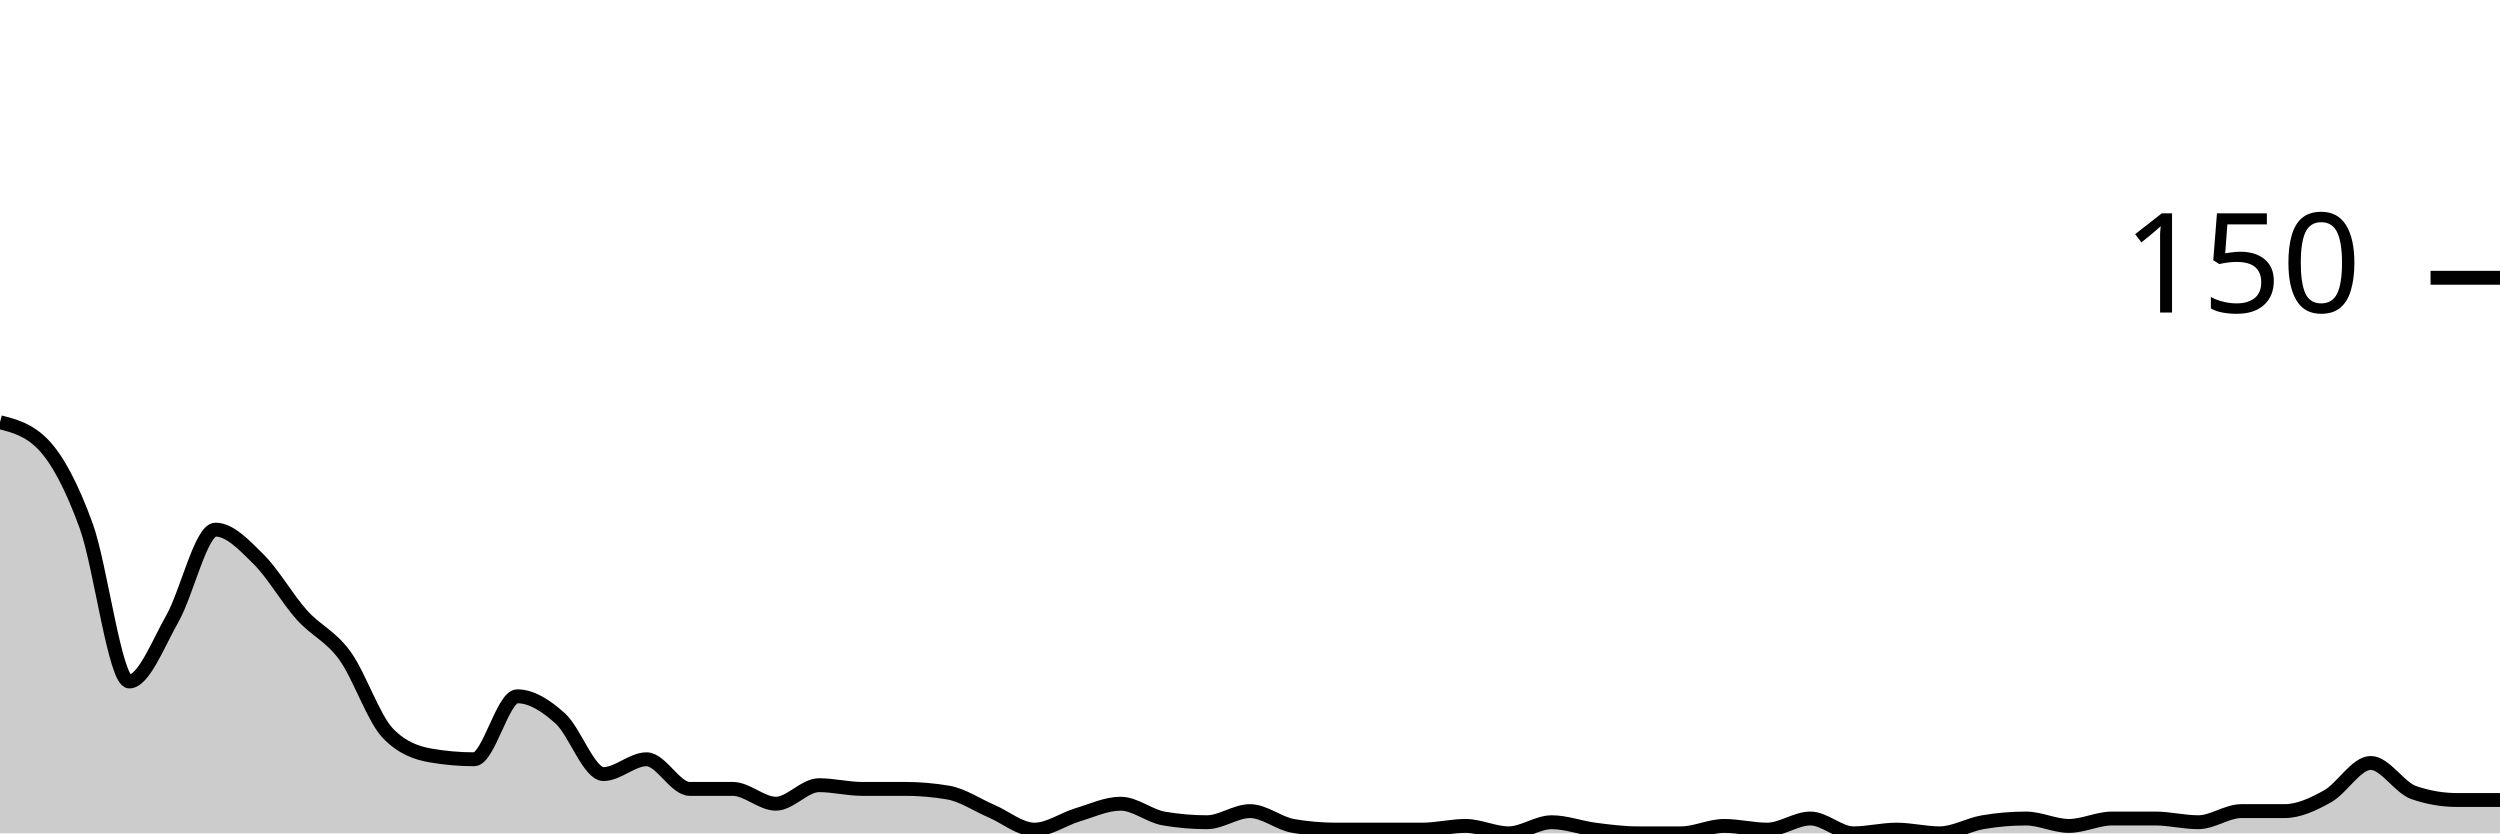
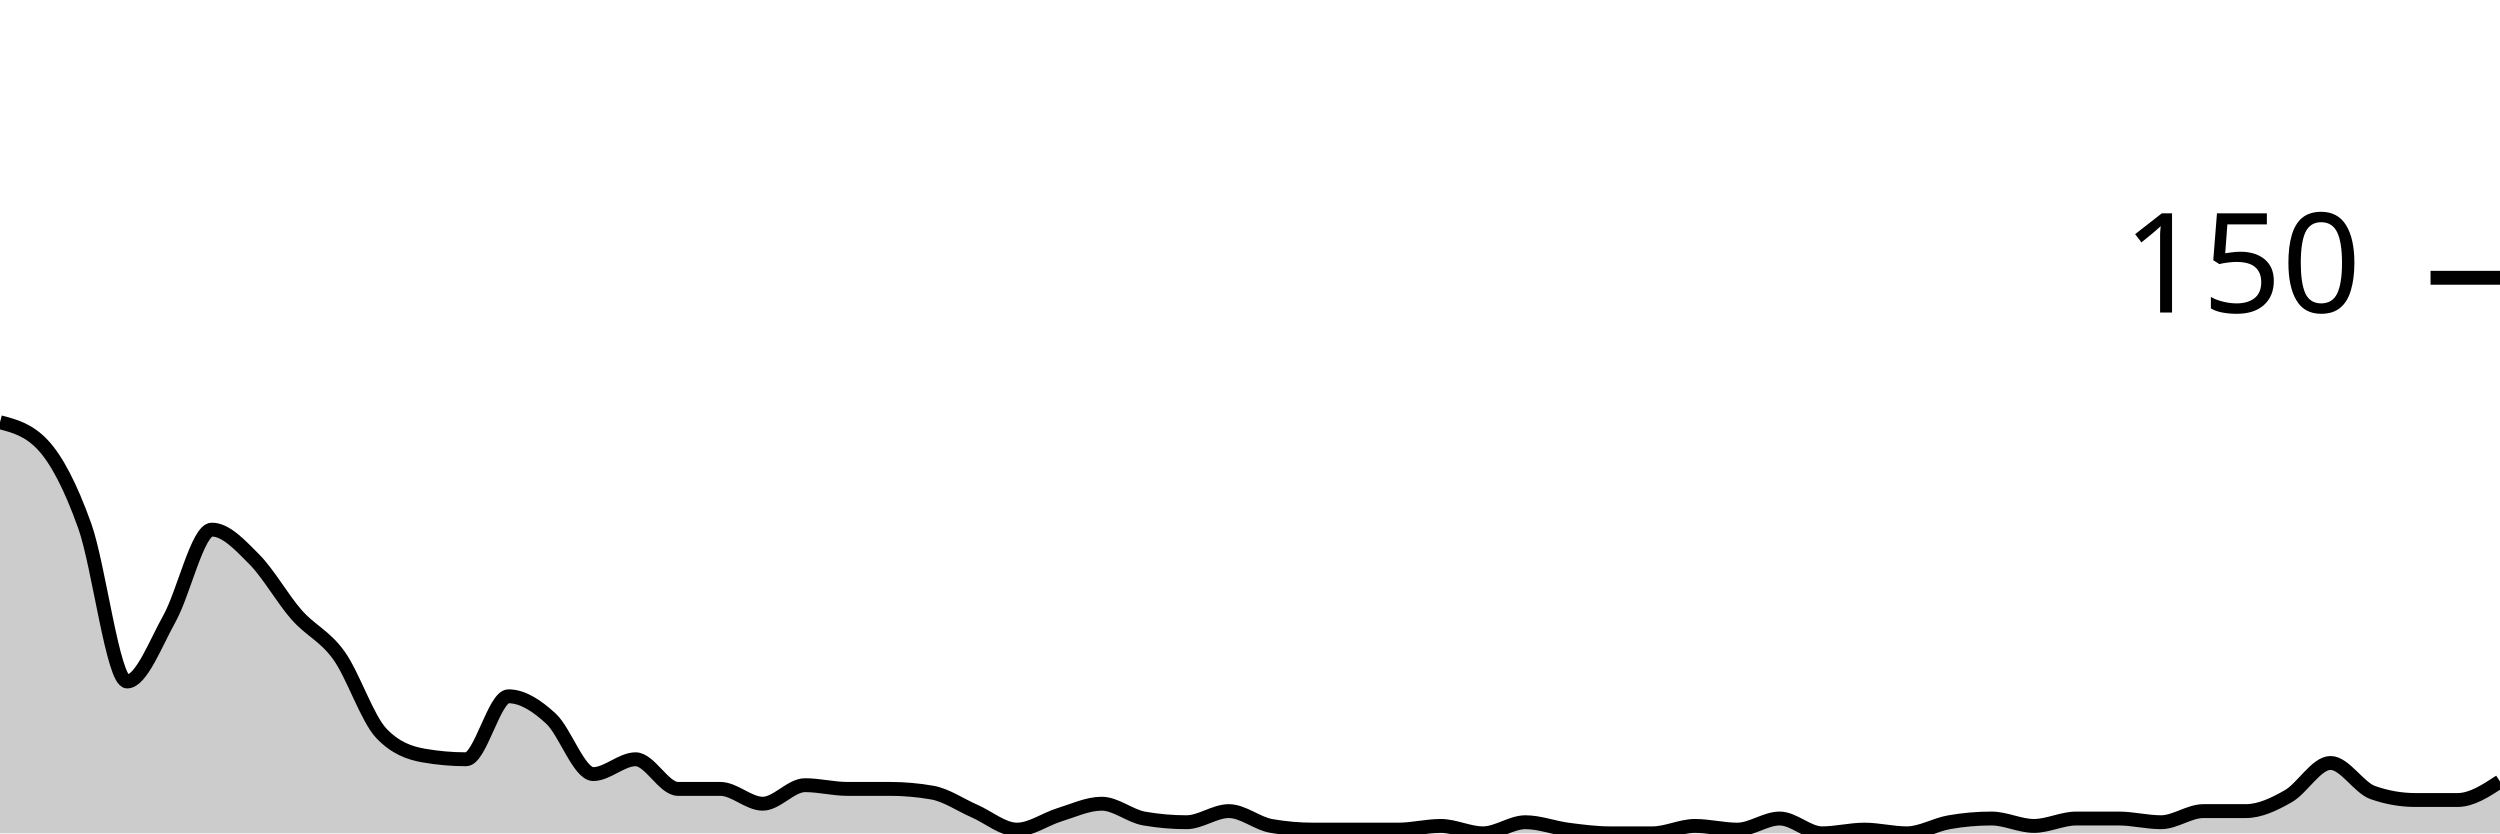
<svg xmlns="http://www.w3.org/2000/svg" viewBox="0 0 180 60">
  <g transform="translate(0,20)">
-     <path class="area" fill="rgba(0, 0, 0, 0.2)" d="M0,10.4C1.034,10.667,2.069,10.933,3.103,12C4.138,13.067,5.172,15.022,6.207,17.867C7.241,20.711,8.276,29.067,9.31,29.067C10.345,29.067,11.379,26.356,12.414,24.533C13.448,22.711,14.483,18.133,15.517,18.133C16.552,18.133,17.586,19.244,18.621,20.267C19.655,21.289,20.69,23.111,21.724,24.267C22.759,25.422,23.793,25.778,24.828,27.2C25.862,28.622,26.897,31.733,27.931,32.8C28.966,33.867,30,34.222,31.034,34.4C32.069,34.578,33.103,34.667,34.138,34.667C35.172,34.667,36.207,30.133,37.241,30.133C38.276,30.133,39.31,30.8,40.345,31.733C41.379,32.667,42.414,35.733,43.448,35.733C44.483,35.733,45.517,34.667,46.552,34.667C47.586,34.667,48.621,36.8,49.655,36.8C50.69,36.8,51.724,36.8,52.759,36.8C53.793,36.8,54.828,37.867,55.862,37.867C56.897,37.867,57.931,36.533,58.966,36.533C60,36.533,61.034,36.8,62.069,36.8C63.103,36.8,64.138,36.8,65.172,36.8C66.207,36.8,67.241,36.889,68.276,37.067C69.31,37.244,70.345,37.956,71.379,38.4C72.414,38.844,73.448,39.733,74.483,39.733C75.517,39.733,76.552,38.978,77.586,38.667C78.621,38.356,79.655,37.867,80.69,37.867C81.724,37.867,82.759,38.756,83.793,38.933C84.828,39.111,85.862,39.2,86.897,39.2C87.931,39.2,88.966,38.4,90,38.4C91.034,38.4,92.069,39.289,93.103,39.467C94.138,39.644,95.172,39.733,96.207,39.733C97.241,39.733,98.276,39.733,99.31,39.733C100.345,39.733,101.379,39.733,102.414,39.733C103.448,39.733,104.483,39.467,105.517,39.467C106.552,39.467,107.586,40,108.621,40C109.655,40,110.69,39.2,111.724,39.2C112.759,39.2,113.793,39.6,114.828,39.733C115.862,39.867,116.897,40,117.931,40C118.966,40,120,40,121.034,40C122.069,40,123.103,39.467,124.138,39.467C125.172,39.467,126.207,39.733,127.241,39.733C128.276,39.733,129.31,38.933,130.345,38.933C131.379,38.933,132.414,40,133.448,40C134.483,40,135.517,39.733,136.552,39.733C137.586,39.733,138.621,40,139.655,40C140.69,40,141.724,39.378,142.759,39.2C143.793,39.022,144.828,38.933,145.862,38.933C146.897,38.933,147.931,39.467,148.966,39.467C150,39.467,151.034,38.933,152.069,38.933C153.103,38.933,154.138,38.933,155.172,38.933C156.207,38.933,157.241,39.2,158.276,39.2C159.31,39.2,160.345,38.4,161.379,38.4C162.414,38.4,163.448,38.4,164.483,38.4C165.517,38.4,166.552,37.911,167.586,37.333C168.621,36.756,169.655,34.933,170.69,34.933C171.724,34.933,172.759,36.711,173.793,37.067C174.828,37.422,175.862,37.6,176.897,37.6C177.931,37.6,178.966,37.6,180,37.6L180,40C178.966,40,177.931,40,176.897,40C175.862,40,174.828,40,173.793,40C172.759,40,171.724,40,170.69,40C169.655,40,168.621,40,167.586,40C166.552,40,165.517,40,164.483,40C163.448,40,162.414,40,161.379,40C160.345,40,159.31,40,158.276,40C157.241,40,156.207,40,155.172,40C154.138,40,153.103,40,152.069,40C151.034,40,150,40,148.966,40C147.931,40,146.897,40,145.862,40C144.828,40,143.793,40,142.759,40C141.724,40,140.69,40,139.655,40C138.621,40,137.586,40,136.552,40C135.517,40,134.483,40,133.448,40C132.414,40,131.379,40,130.345,40C129.31,40,128.276,40,127.241,40C126.207,40,125.172,40,124.138,40C123.103,40,122.069,40,121.034,40C120,40,118.966,40,117.931,40C116.897,40,115.862,40,114.828,40C113.793,40,112.759,40,111.724,40C110.69,40,109.655,40,108.621,40C107.586,40,106.552,40,105.517,40C104.483,40,103.448,40,102.414,40C101.379,40,100.345,40,99.31,40C98.276,40,97.241,40,96.207,40C95.172,40,94.138,40,93.103,40C92.069,40,91.034,40,90,40C88.966,40,87.931,40,86.897,40C85.862,40,84.828,40,83.793,40C82.759,40,81.724,40,80.69,40C79.655,40,78.621,40,77.586,40C76.552,40,75.517,40,74.483,40C73.448,40,72.414,40,71.379,40C70.345,40,69.31,40,68.276,40C67.241,40,66.207,40,65.172,40C64.138,40,63.103,40,62.069,40C61.034,40,60,40,58.966,40C57.931,40,56.897,40,55.862,40C54.828,40,53.793,40,52.759,40C51.724,40,50.69,40,49.655,40C48.621,40,47.586,40,46.552,40C45.517,40,44.483,40,43.448,40C42.414,40,41.379,40,40.345,40C39.31,40,38.276,40,37.241,40C36.207,40,35.172,40,34.138,40C33.103,40,32.069,40,31.034,40C30,40,28.966,40,27.931,40C26.897,40,25.862,40,24.828,40C23.793,40,22.759,40,21.724,40C20.69,40,19.655,40,18.621,40C17.586,40,16.552,40,15.517,40C14.483,40,13.448,40,12.414,40C11.379,40,10.345,40,9.31,40C8.276,40,7.241,40,6.207,40C5.172,40,4.138,40,3.103,40C2.069,40,1.034,40,0,40Z" />
-     <path class="line" stroke="black" fill="none" d="M0,10.4C1.034,10.667,2.069,10.933,3.103,12C4.138,13.067,5.172,15.022,6.207,17.867C7.241,20.711,8.276,29.067,9.31,29.067C10.345,29.067,11.379,26.356,12.414,24.533C13.448,22.711,14.483,18.133,15.517,18.133C16.552,18.133,17.586,19.244,18.621,20.267C19.655,21.289,20.69,23.111,21.724,24.267C22.759,25.422,23.793,25.778,24.828,27.2C25.862,28.622,26.897,31.733,27.931,32.8C28.966,33.867,30,34.222,31.034,34.4C32.069,34.578,33.103,34.667,34.138,34.667C35.172,34.667,36.207,30.133,37.241,30.133C38.276,30.133,39.31,30.8,40.345,31.733C41.379,32.667,42.414,35.733,43.448,35.733C44.483,35.733,45.517,34.667,46.552,34.667C47.586,34.667,48.621,36.8,49.655,36.8C50.69,36.8,51.724,36.8,52.759,36.8C53.793,36.8,54.828,37.867,55.862,37.867C56.897,37.867,57.931,36.533,58.966,36.533C60,36.533,61.034,36.8,62.069,36.8C63.103,36.8,64.138,36.8,65.172,36.8C66.207,36.8,67.241,36.889,68.276,37.067C69.31,37.244,70.345,37.956,71.379,38.4C72.414,38.844,73.448,39.733,74.483,39.733C75.517,39.733,76.552,38.978,77.586,38.667C78.621,38.356,79.655,37.867,80.69,37.867C81.724,37.867,82.759,38.756,83.793,38.933C84.828,39.111,85.862,39.2,86.897,39.2C87.931,39.2,88.966,38.4,90,38.4C91.034,38.4,92.069,39.289,93.103,39.467C94.138,39.644,95.172,39.733,96.207,39.733C97.241,39.733,98.276,39.733,99.31,39.733C100.345,39.733,101.379,39.733,102.414,39.733C103.448,39.733,104.483,39.467,105.517,39.467C106.552,39.467,107.586,40,108.621,40C109.655,40,110.69,39.2,111.724,39.2C112.759,39.2,113.793,39.6,114.828,39.733C115.862,39.867,116.897,40,117.931,40C118.966,40,120,40,121.034,40C122.069,40,123.103,39.467,124.138,39.467C125.172,39.467,126.207,39.733,127.241,39.733C128.276,39.733,129.31,38.933,130.345,38.933C131.379,38.933,132.414,40,133.448,40C134.483,40,135.517,39.733,136.552,39.733C137.586,39.733,138.621,40,139.655,40C140.69,40,141.724,39.378,142.759,39.2C143.793,39.022,144.828,38.933,145.862,38.933C146.897,38.933,147.931,39.467,148.966,39.467C150,39.467,151.034,38.933,152.069,38.933C153.103,38.933,154.138,38.933,155.172,38.933C156.207,38.933,157.241,39.2,158.276,39.2C159.31,39.2,160.345,38.4,161.379,38.4C162.414,38.4,163.448,38.4,164.483,38.4C165.517,38.4,166.552,37.911,167.586,37.333C168.621,36.756,169.655,34.933,170.69,34.933C171.724,34.933,172.759,36.711,173.793,37.067C174.828,37.422,175.862,37.6,176.897,37.6C177.931,37.6,178.966,37.6,180,37.6" />
+     <path class="area" fill="rgba(0, 0, 0, 0.2)" d="M0,10.4C1.017,10.667,2.034,10.933,3.051,12C4.068,13.067,5.085,15.022,6.102,17.867C7.119,20.711,8.136,29.067,9.153,29.067C10.169,29.067,11.186,26.356,12.203,24.533C13.22,22.711,14.237,18.133,15.254,18.133C16.271,18.133,17.288,19.244,18.305,20.267C19.322,21.289,20.339,23.111,21.356,24.267C22.373,25.422,23.39,25.778,24.407,27.2C25.424,28.622,26.441,31.733,27.458,32.8C28.475,33.867,29.492,34.222,30.508,34.4C31.525,34.578,32.542,34.667,33.559,34.667C34.576,34.667,35.593,30.133,36.61,30.133C37.627,30.133,38.644,30.8,39.661,31.733C40.678,32.667,41.695,35.733,42.712,35.733C43.729,35.733,44.746,34.667,45.763,34.667C46.78,34.667,47.797,36.8,48.814,36.8C49.831,36.8,50.847,36.8,51.864,36.8C52.881,36.8,53.898,37.867,54.915,37.867C55.932,37.867,56.949,36.533,57.966,36.533C58.983,36.533,60,36.8,61.017,36.8C62.034,36.8,63.051,36.8,64.068,36.8C65.085,36.8,66.102,36.889,67.119,37.067C68.136,37.244,69.153,37.956,70.169,38.4C71.186,38.844,72.203,39.733,73.22,39.733C74.237,39.733,75.254,38.978,76.271,38.667C77.288,38.356,78.305,37.867,79.322,37.867C80.339,37.867,81.356,38.756,82.373,38.933C83.39,39.111,84.407,39.2,85.424,39.2C86.441,39.2,87.458,38.4,88.475,38.4C89.492,38.4,90.508,39.289,91.525,39.467C92.542,39.644,93.559,39.733,94.576,39.733C95.593,39.733,96.61,39.733,97.627,39.733C98.644,39.733,99.661,39.733,100.678,39.733C101.695,39.733,102.712,39.467,103.729,39.467C104.746,39.467,105.763,40,106.78,40C107.797,40,108.814,39.2,109.831,39.2C110.847,39.2,111.864,39.6,112.881,39.733C113.898,39.867,114.915,40,115.932,40C116.949,40,117.966,40,118.983,40C120,40,121.017,39.467,122.034,39.467C123.051,39.467,124.068,39.733,125.085,39.733C126.102,39.733,127.119,38.933,128.136,38.933C129.153,38.933,130.169,40,131.186,40C132.203,40,133.22,39.733,134.237,39.733C135.254,39.733,136.271,40,137.288,40C138.305,40,139.322,39.378,140.339,39.2C141.356,39.022,142.373,38.933,143.39,38.933C144.407,38.933,145.424,39.467,146.441,39.467C147.458,39.467,148.475,38.933,149.492,38.933C150.508,38.933,151.525,38.933,152.542,38.933C153.559,38.933,154.576,39.2,155.593,39.2C156.61,39.2,157.627,38.4,158.644,38.4C159.661,38.4,160.678,38.4,161.695,38.4C162.712,38.4,163.729,37.911,164.746,37.333C165.763,36.756,166.78,34.933,167.797,34.933C168.814,34.933,169.831,36.711,170.847,37.067C171.864,37.422,172.881,37.6,173.898,37.6C174.915,37.6,175.932,37.6,176.949,37.6C177.966,37.6,178.983,36.933,180,36.267L180,40C178.983,40,177.966,40,176.949,40C175.932,40,174.915,40,173.898,40C172.881,40,171.864,40,170.847,40C169.831,40,168.814,40,167.797,40C166.78,40,165.763,40,164.746,40C163.729,40,162.712,40,161.695,40C160.678,40,159.661,40,158.644,40C157.627,40,156.61,40,155.593,40C154.576,40,153.559,40,152.542,40C151.525,40,150.508,40,149.492,40C148.475,40,147.458,40,146.441,40C145.424,40,144.407,40,143.39,40C142.373,40,141.356,40,140.339,40C139.322,40,138.305,40,137.288,40C136.271,40,135.254,40,134.237,40C133.22,40,132.203,40,131.186,40C130.169,40,129.153,40,128.136,40C127.119,40,126.102,40,125.085,40C124.068,40,123.051,40,122.034,40C121.017,40,120,40,118.983,40C117.966,40,116.949,40,115.932,40C114.915,40,113.898,40,112.881,40C111.864,40,110.847,40,109.831,40C108.814,40,107.797,40,106.78,40C105.763,40,104.746,40,103.729,40C102.712,40,101.695,40,100.678,40C99.661,40,98.644,40,97.627,40C96.61,40,95.593,40,94.576,40C93.559,40,92.542,40,91.525,40C90.508,40,89.492,40,88.475,40C87.458,40,86.441,40,85.424,40C84.407,40,83.39,40,82.373,40C81.356,40,80.339,40,79.322,40C78.305,40,77.288,40,76.271,40C75.254,40,74.237,40,73.22,40C72.203,40,71.186,40,70.169,40C69.153,40,68.136,40,67.119,40C66.102,40,65.085,40,64.068,40C63.051,40,62.034,40,61.017,40C60,40,58.983,40,57.966,40C56.949,40,55.932,40,54.915,40C53.898,40,52.881,40,51.864,40C50.847,40,49.831,40,48.814,40C47.797,40,46.78,40,45.763,40C44.746,40,43.729,40,42.712,40C41.695,40,40.678,40,39.661,40C38.644,40,37.627,40,36.61,40C35.593,40,34.576,40,33.559,40C32.542,40,31.525,40,30.508,40C29.492,40,28.475,40,27.458,40C26.441,40,25.424,40,24.407,40C23.39,40,22.373,40,21.356,40C20.339,40,19.322,40,18.305,40C17.288,40,16.271,40,15.254,40C14.237,40,13.22,40,12.203,40C11.186,40,10.169,40,9.153,40C8.136,40,7.119,40,6.102,40C5.085,40,4.068,40,3.051,40C2.034,40,1.017,40,0,40Z" />
+     <path class="line" stroke="black" fill="none" d="M0,10.4C1.017,10.667,2.034,10.933,3.051,12C4.068,13.067,5.085,15.022,6.102,17.867C7.119,20.711,8.136,29.067,9.153,29.067C10.169,29.067,11.186,26.356,12.203,24.533C13.22,22.711,14.237,18.133,15.254,18.133C16.271,18.133,17.288,19.244,18.305,20.267C19.322,21.289,20.339,23.111,21.356,24.267C22.373,25.422,23.39,25.778,24.407,27.2C25.424,28.622,26.441,31.733,27.458,32.8C28.475,33.867,29.492,34.222,30.508,34.4C31.525,34.578,32.542,34.667,33.559,34.667C34.576,34.667,35.593,30.133,36.61,30.133C37.627,30.133,38.644,30.8,39.661,31.733C40.678,32.667,41.695,35.733,42.712,35.733C43.729,35.733,44.746,34.667,45.763,34.667C46.78,34.667,47.797,36.8,48.814,36.8C49.831,36.8,50.847,36.8,51.864,36.8C52.881,36.8,53.898,37.867,54.915,37.867C55.932,37.867,56.949,36.533,57.966,36.533C58.983,36.533,60,36.8,61.017,36.8C62.034,36.8,63.051,36.8,64.068,36.8C65.085,36.8,66.102,36.889,67.119,37.067C68.136,37.244,69.153,37.956,70.169,38.4C71.186,38.844,72.203,39.733,73.22,39.733C74.237,39.733,75.254,38.978,76.271,38.667C77.288,38.356,78.305,37.867,79.322,37.867C80.339,37.867,81.356,38.756,82.373,38.933C83.39,39.111,84.407,39.2,85.424,39.2C86.441,39.2,87.458,38.4,88.475,38.4C89.492,38.4,90.508,39.289,91.525,39.467C92.542,39.644,93.559,39.733,94.576,39.733C95.593,39.733,96.61,39.733,97.627,39.733C98.644,39.733,99.661,39.733,100.678,39.733C101.695,39.733,102.712,39.467,103.729,39.467C104.746,39.467,105.763,40,106.78,40C107.797,40,108.814,39.2,109.831,39.2C110.847,39.2,111.864,39.6,112.881,39.733C113.898,39.867,114.915,40,115.932,40C116.949,40,117.966,40,118.983,40C120,40,121.017,39.467,122.034,39.467C123.051,39.467,124.068,39.733,125.085,39.733C126.102,39.733,127.119,38.933,128.136,38.933C129.153,38.933,130.169,40,131.186,40C132.203,40,133.22,39.733,134.237,39.733C135.254,39.733,136.271,40,137.288,40C138.305,40,139.322,39.378,140.339,39.2C141.356,39.022,142.373,38.933,143.39,38.933C144.407,38.933,145.424,39.467,146.441,39.467C147.458,39.467,148.475,38.933,149.492,38.933C150.508,38.933,151.525,38.933,152.542,38.933C153.559,38.933,154.576,39.2,155.593,39.2C156.61,39.2,157.627,38.4,158.644,38.4C159.661,38.4,160.678,38.4,161.695,38.4C162.712,38.4,163.729,37.911,164.746,37.333C165.763,36.756,166.78,34.933,167.797,34.933C168.814,34.933,169.831,36.711,170.847,37.067C171.864,37.422,172.881,37.6,173.898,37.6C174.915,37.6,175.932,37.6,176.949,37.6C177.966,37.6,178.983,36.933,180,36.267" />
    <path class="axis-ceiling" stroke-width="1" stroke="black" fill="none" d="M175,0L180,0" />
    <text class="axis-ceiling-label" font-family="sans-serif" text-anchor="end" font-size="10px" x="170" y="2.5">150</text>
  </g>
</svg>
